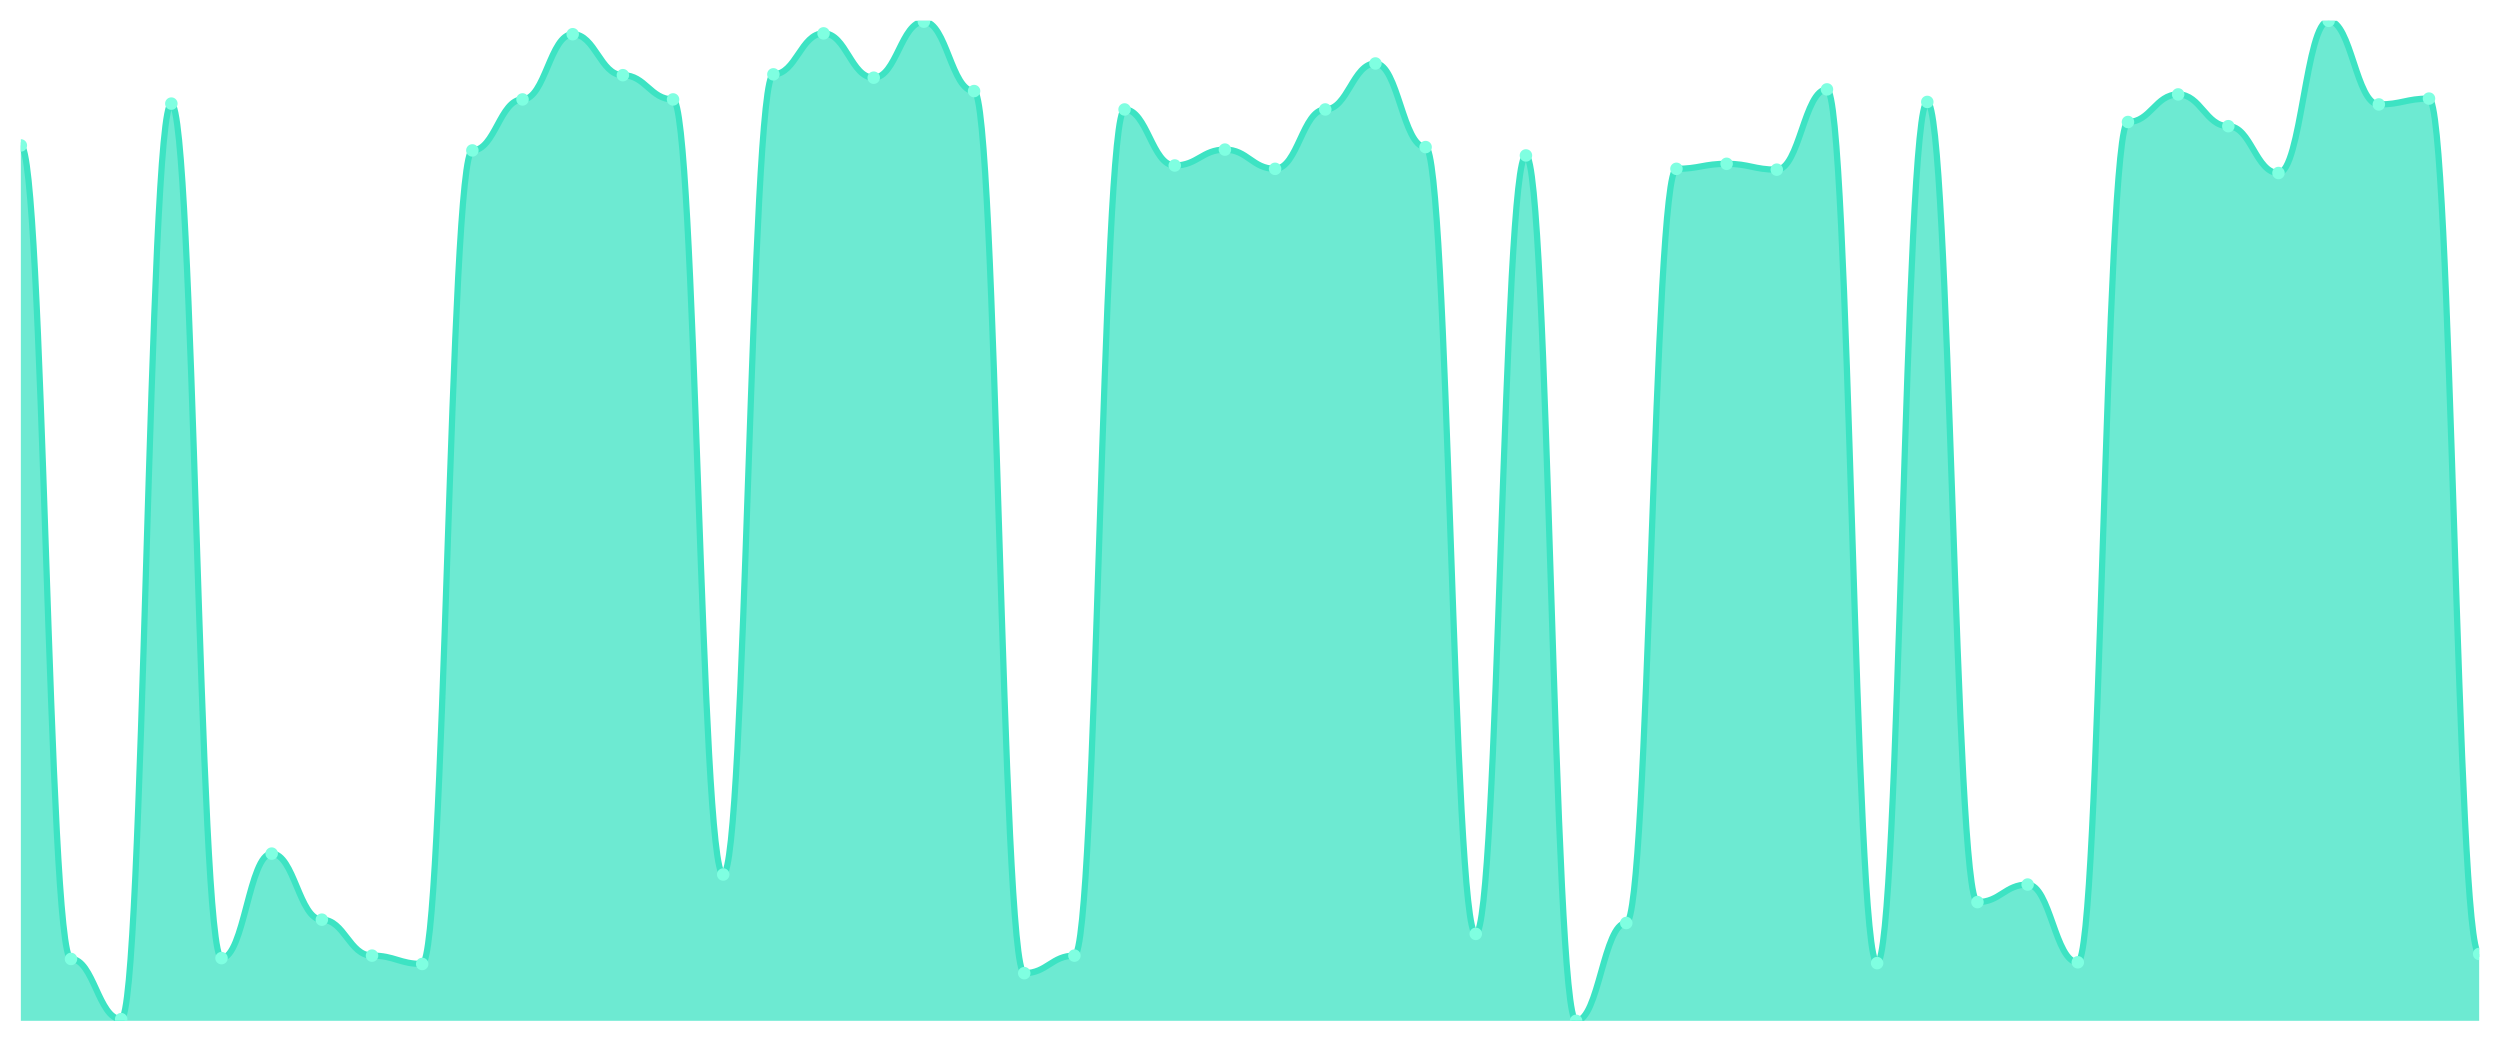
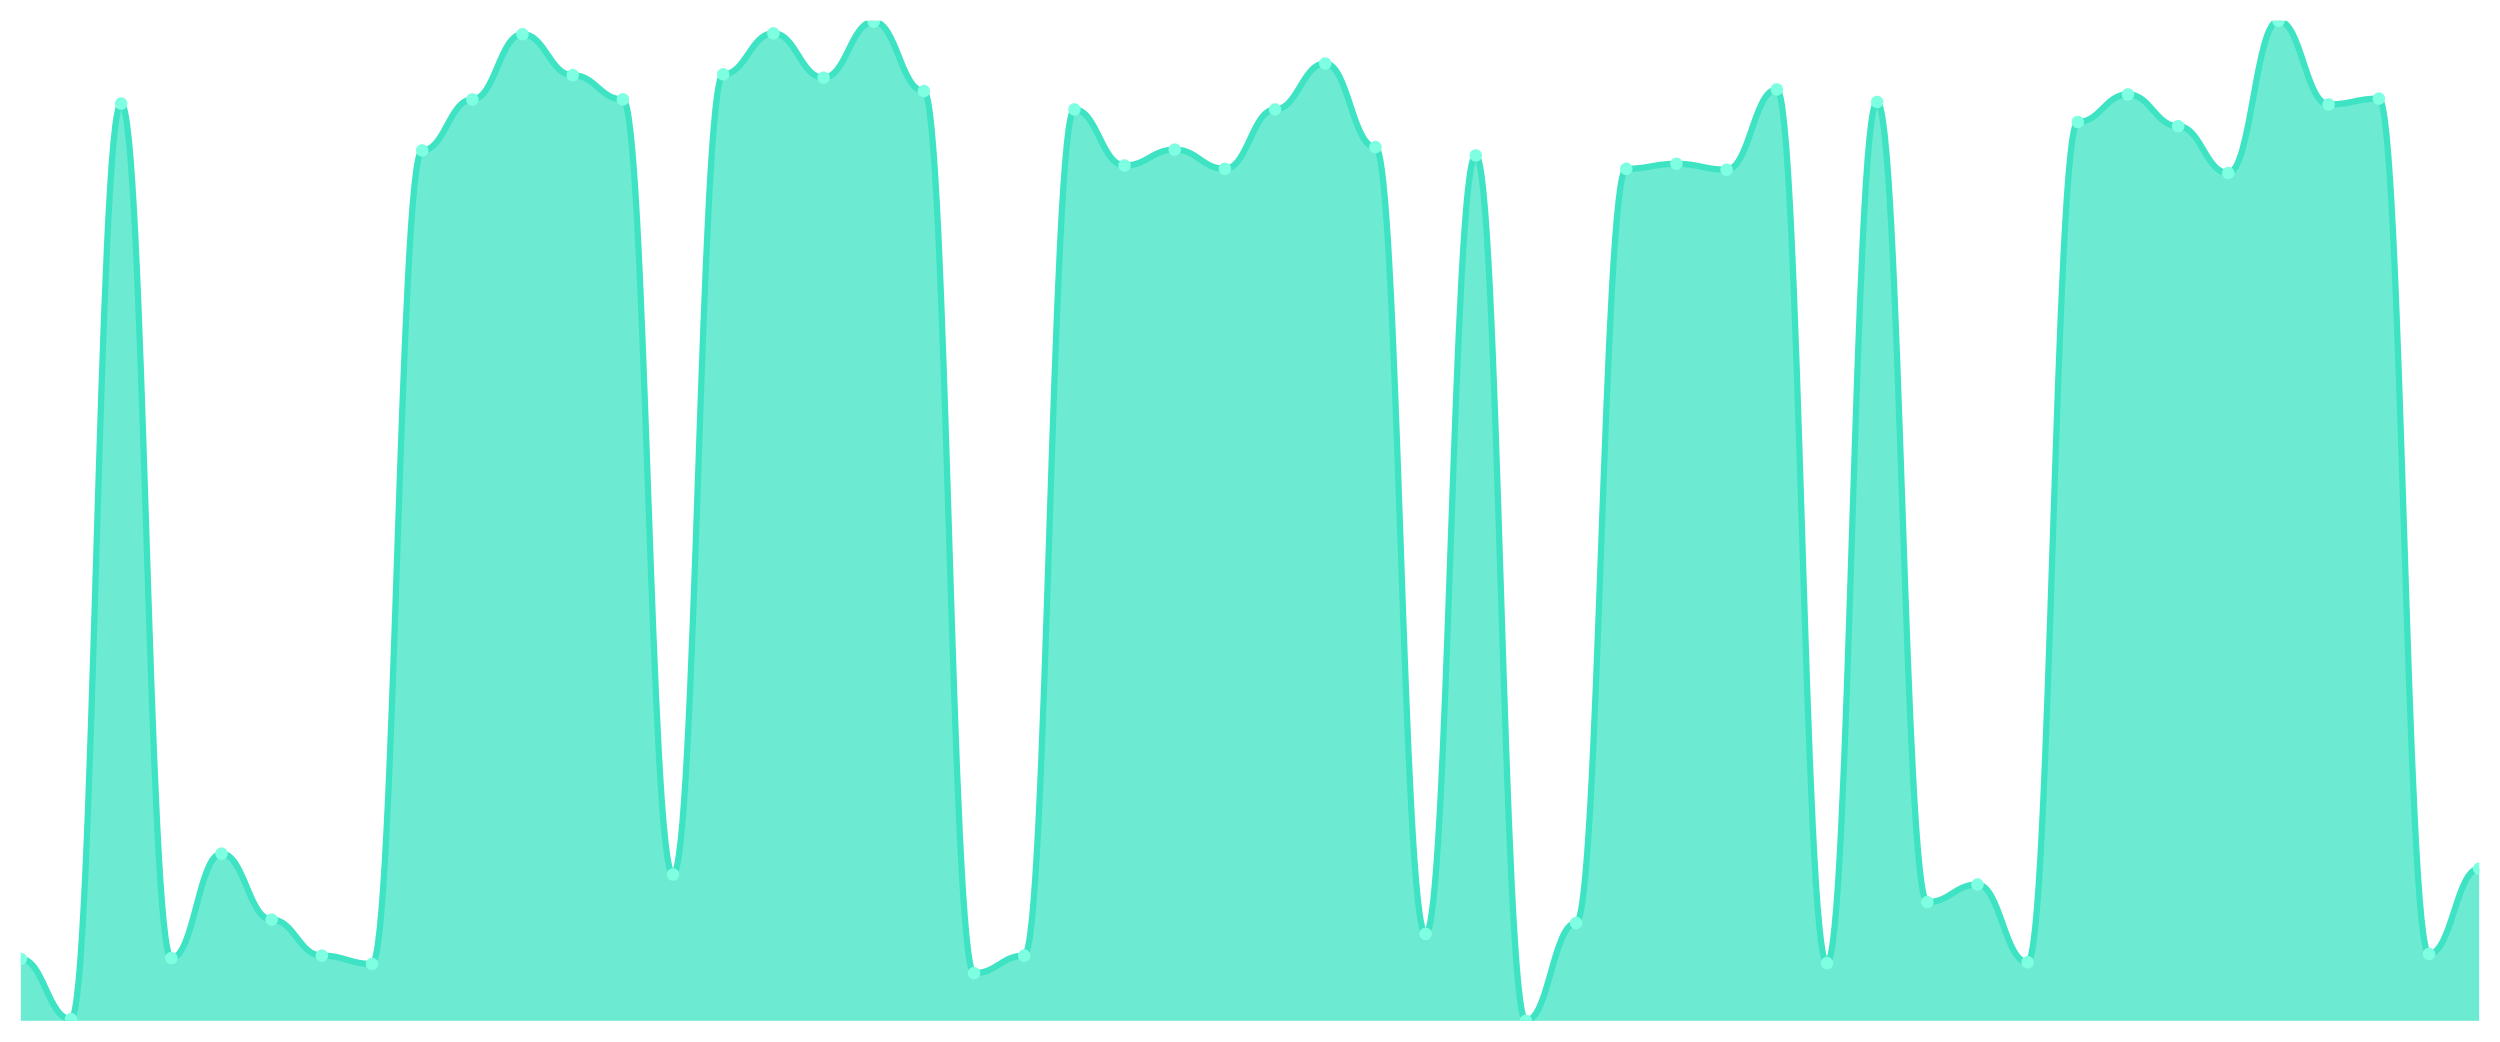
<svg xmlns="http://www.w3.org/2000/svg" viewBox="0 0 1200 500" width="1200" height="500">
  <defs>
    <clipPath id="c">
      <rect x="10" y="10" width="1180" height="480" />
    </clipPath>
  </defs>
  <rect width="1200" height="500" fill="none" />
  <g clip-path="url(#c)">
-     <path d="M 10,490 L 10,69.799 C 20.837,69.799 23.245,460.301 34.082,460.301 C 44.918,460.301 47.327,489.197 58.163,489.197 C 69,489.197 71.408,49.732 82.245,49.732 C 93.082,49.732 95.49,459.9 106.327,459.9 C 117.163,459.9 119.571,409.732 130.408,409.732 C 141.245,409.732 143.653,441.438 154.49,441.438 C 165.327,441.438 167.735,458.696 178.571,458.696 C 189.408,458.696 191.816,462.709 202.653,462.709 C 213.49,462.709 215.898,72.207 226.735,72.207 C 237.571,72.207 239.98,47.726 250.816,47.726 C 261.653,47.726 264.061,16.421 274.898,16.421 C 285.735,16.421 288.143,36.087 298.98,36.087 C 309.816,36.087 312.224,47.726 323.061,47.726 C 333.898,47.726 336.306,419.766 347.143,419.766 C 357.98,419.766 360.388,35.686 371.224,35.686 C 382.061,35.686 384.469,16.02 395.306,16.02 C 406.143,16.02 408.551,37.291 419.388,37.291 C 430.224,37.291 432.633,10.401 443.469,10.401 C 454.306,10.401 456.714,43.712 467.551,43.712 C 478.388,43.712 480.796,467.124 491.633,467.124 C 502.469,467.124 504.878,458.696 515.714,458.696 C 526.551,458.696 528.959,52.542 539.796,52.542 C 550.633,52.542 553.041,79.431 563.878,79.431 C 574.714,79.431 577.122,71.806 587.959,71.806 C 598.796,71.806 601.204,81.037 612.041,81.037 C 622.878,81.037 625.286,52.542 636.122,52.542 C 646.959,52.542 649.367,30.468 660.204,30.468 C 671.041,30.468 673.449,70.602 684.286,70.602 C 695.122,70.602 697.531,448.261 708.367,448.261 C 719.204,448.261 721.612,74.615 732.449,74.615 C 743.286,74.615 745.694,490 756.531,490 C 767.367,490 769.776,443.043 780.612,443.043 C 791.449,443.043 793.857,81.037 804.694,81.037 C 815.531,81.037 817.939,78.629 828.776,78.629 C 839.612,78.629 842.02,81.438 852.857,81.438 C 863.694,81.438 866.102,42.91 876.939,42.91 C 887.776,42.91 890.184,462.308 901.02,462.308 C 911.857,462.308 914.265,48.93 925.102,48.93 C 935.939,48.93 938.347,433.01 949.184,433.01 C 960.02,433.01 962.429,424.582 973.265,424.582 C 984.102,424.582 986.51,461.906 997.347,461.906 C 1008.184,461.906 1010.592,58.562 1021.429,58.562 C 1032.265,58.562 1034.673,45.318 1045.51,45.318 C 1056.347,45.318 1058.755,60.569 1069.592,60.569 C 1080.429,60.569 1082.837,83.043 1093.673,83.043 C 1104.51,83.043 1106.918,10 1117.755,10 C 1128.592,10 1131,50.134 1141.837,50.134 C 1152.673,50.134 1155.082,47.324 1165.918,47.324 C 1176.755,47.324 1179.163,457.893 1190,457.893 L 1190,490 Z" fill="rgba(61,227,195,0.75)" />
-     <path d="M 10,69.799 C 20.837,69.799 23.245,460.301 34.082,460.301 C 44.918,460.301 47.327,489.197 58.163,489.197 C 69,489.197 71.408,49.732 82.245,49.732 C 93.082,49.732 95.49,459.9 106.327,459.9 C 117.163,459.9 119.571,409.732 130.408,409.732 C 141.245,409.732 143.653,441.438 154.49,441.438 C 165.327,441.438 167.735,458.696 178.571,458.696 C 189.408,458.696 191.816,462.709 202.653,462.709 C 213.49,462.709 215.898,72.207 226.735,72.207 C 237.571,72.207 239.98,47.726 250.816,47.726 C 261.653,47.726 264.061,16.421 274.898,16.421 C 285.735,16.421 288.143,36.087 298.98,36.087 C 309.816,36.087 312.224,47.726 323.061,47.726 C 333.898,47.726 336.306,419.766 347.143,419.766 C 357.98,419.766 360.388,35.686 371.224,35.686 C 382.061,35.686 384.469,16.02 395.306,16.02 C 406.143,16.02 408.551,37.291 419.388,37.291 C 430.224,37.291 432.633,10.401 443.469,10.401 C 454.306,10.401 456.714,43.712 467.551,43.712 C 478.388,43.712 480.796,467.124 491.633,467.124 C 502.469,467.124 504.878,458.696 515.714,458.696 C 526.551,458.696 528.959,52.542 539.796,52.542 C 550.633,52.542 553.041,79.431 563.878,79.431 C 574.714,79.431 577.122,71.806 587.959,71.806 C 598.796,71.806 601.204,81.037 612.041,81.037 C 622.878,81.037 625.286,52.542 636.122,52.542 C 646.959,52.542 649.367,30.468 660.204,30.468 C 671.041,30.468 673.449,70.602 684.286,70.602 C 695.122,70.602 697.531,448.261 708.367,448.261 C 719.204,448.261 721.612,74.615 732.449,74.615 C 743.286,74.615 745.694,490 756.531,490 C 767.367,490 769.776,443.043 780.612,443.043 C 791.449,443.043 793.857,81.037 804.694,81.037 C 815.531,81.037 817.939,78.629 828.776,78.629 C 839.612,78.629 842.02,81.438 852.857,81.438 C 863.694,81.438 866.102,42.91 876.939,42.91 C 887.776,42.91 890.184,462.308 901.02,462.308 C 911.857,462.308 914.265,48.93 925.102,48.93 C 935.939,48.93 938.347,433.01 949.184,433.01 C 960.02,433.01 962.429,424.582 973.265,424.582 C 984.102,424.582 986.51,461.906 997.347,461.906 C 1008.184,461.906 1010.592,58.562 1021.429,58.562 C 1032.265,58.562 1034.673,45.318 1045.51,45.318 C 1056.347,45.318 1058.755,60.569 1069.592,60.569 C 1080.429,60.569 1082.837,83.043 1093.673,83.043 C 1104.51,83.043 1106.918,10 1117.755,10 C 1128.592,10 1131,50.134 1141.837,50.134 C 1152.673,50.134 1155.082,47.324 1165.918,47.324 C 1176.755,47.324 1179.163,457.893 1190,457.893" fill="none" stroke="#3de3c3" stroke-width="3" stroke-linecap="round" stroke-linejoin="round" />
-     <circle cx="10" cy="69.799" r="3" fill="#7fffe1" />
-     <circle cx="34.082" cy="460.301" r="3" fill="#7fffe1" />
-     <circle cx="58.163" cy="489.197" r="3" fill="#7fffe1" />
-     <circle cx="82.245" cy="49.732" r="3" fill="#7fffe1" />
-     <circle cx="106.327" cy="459.9" r="3" fill="#7fffe1" />
-     <circle cx="130.408" cy="409.732" r="3" fill="#7fffe1" />
-     <circle cx="154.49" cy="441.438" r="3" fill="#7fffe1" />
-     <circle cx="178.571" cy="458.696" r="3" fill="#7fffe1" />
-     <circle cx="202.653" cy="462.709" r="3" fill="#7fffe1" />
-     <circle cx="226.735" cy="72.207" r="3" fill="#7fffe1" />
-     <circle cx="250.816" cy="47.726" r="3" fill="#7fffe1" />
-     <circle cx="274.898" cy="16.421" r="3" fill="#7fffe1" />
-     <circle cx="298.98" cy="36.087" r="3" fill="#7fffe1" />
-     <circle cx="323.061" cy="47.726" r="3" fill="#7fffe1" />
-     <circle cx="347.143" cy="419.766" r="3" fill="#7fffe1" />
-     <circle cx="371.224" cy="35.686" r="3" fill="#7fffe1" />
-     <circle cx="395.306" cy="16.02" r="3" fill="#7fffe1" />
-     <circle cx="419.388" cy="37.291" r="3" fill="#7fffe1" />
-     <circle cx="443.469" cy="10.401" r="3" fill="#7fffe1" />
-     <circle cx="467.551" cy="43.712" r="3" fill="#7fffe1" />
-     <circle cx="491.633" cy="467.124" r="3" fill="#7fffe1" />
-     <circle cx="515.714" cy="458.696" r="3" fill="#7fffe1" />
-     <circle cx="539.796" cy="52.542" r="3" fill="#7fffe1" />
-     <circle cx="563.878" cy="79.431" r="3" fill="#7fffe1" />
-     <circle cx="587.959" cy="71.806" r="3" fill="#7fffe1" />
-     <circle cx="612.041" cy="81.037" r="3" fill="#7fffe1" />
-     <circle cx="636.122" cy="52.542" r="3" fill="#7fffe1" />
-     <circle cx="660.204" cy="30.468" r="3" fill="#7fffe1" />
-     <circle cx="684.286" cy="70.602" r="3" fill="#7fffe1" />
-     <circle cx="708.367" cy="448.261" r="3" fill="#7fffe1" />
-     <circle cx="732.449" cy="74.615" r="3" fill="#7fffe1" />
-     <circle cx="756.531" cy="490" r="3" fill="#7fffe1" />
-     <circle cx="780.612" cy="443.043" r="3" fill="#7fffe1" />
-     <circle cx="804.694" cy="81.037" r="3" fill="#7fffe1" />
-     <circle cx="828.776" cy="78.629" r="3" fill="#7fffe1" />
-     <circle cx="852.857" cy="81.438" r="3" fill="#7fffe1" />
-     <circle cx="876.939" cy="42.91" r="3" fill="#7fffe1" />
-     <circle cx="901.02" cy="462.308" r="3" fill="#7fffe1" />
-     <circle cx="925.102" cy="48.93" r="3" fill="#7fffe1" />
-     <circle cx="949.184" cy="433.01" r="3" fill="#7fffe1" />
-     <circle cx="973.265" cy="424.582" r="3" fill="#7fffe1" />
-     <circle cx="997.347" cy="461.906" r="3" fill="#7fffe1" />
-     <circle cx="1021.429" cy="58.562" r="3" fill="#7fffe1" />
-     <circle cx="1045.51" cy="45.318" r="3" fill="#7fffe1" />
-     <circle cx="1069.592" cy="60.569" r="3" fill="#7fffe1" />
-     <circle cx="1093.673" cy="83.043" r="3" fill="#7fffe1" />
-     <circle cx="1117.755" cy="10" r="3" fill="#7fffe1" />
-     <circle cx="1141.837" cy="50.134" r="3" fill="#7fffe1" />
-     <circle cx="1165.918" cy="47.324" r="3" fill="#7fffe1" />
-     <circle cx="1190" cy="457.893" r="3" fill="#7fffe1" />
+     <path d="M 10,490 L 10,460.301 C 20.837,460.301 23.245,489.197 34.082,489.197 C 44.918,489.197 47.327,49.732 58.163,49.732 C 69,49.732 71.408,459.9 82.245,459.9 C 93.082,459.9 95.49,409.732 106.327,409.732 C 117.163,409.732 119.571,441.438 130.408,441.438 C 141.245,441.438 143.653,458.696 154.49,458.696 C 165.327,458.696 167.735,462.709 178.571,462.709 C 189.408,462.709 191.816,72.207 202.653,72.207 C 213.49,72.207 215.898,47.726 226.735,47.726 C 237.571,47.726 239.98,16.421 250.816,16.421 C 261.653,16.421 264.061,36.087 274.898,36.087 C 285.735,36.087 288.143,47.726 298.98,47.726 C 309.816,47.726 312.224,419.766 323.061,419.766 C 333.898,419.766 336.306,35.686 347.143,35.686 C 357.98,35.686 360.388,16.02 371.224,16.02 C 382.061,16.02 384.469,37.291 395.306,37.291 C 406.143,37.291 408.551,10.401 419.388,10.401 C 430.224,10.401 432.633,43.712 443.469,43.712 C 454.306,43.712 456.714,467.124 467.551,467.124 C 478.388,467.124 480.796,458.696 491.633,458.696 C 502.469,458.696 504.878,52.542 515.714,52.542 C 526.551,52.542 528.959,79.431 539.796,79.431 C 550.633,79.431 553.041,71.806 563.878,71.806 C 574.714,71.806 577.122,81.037 587.959,81.037 C 598.796,81.037 601.204,52.542 612.041,52.542 C 622.878,52.542 625.286,30.468 636.122,30.468 C 646.959,30.468 649.367,70.602 660.204,70.602 C 671.041,70.602 673.449,448.261 684.286,448.261 C 695.122,448.261 697.531,74.615 708.367,74.615 C 719.204,74.615 721.612,490 732.449,490 C 743.286,490 745.694,443.043 756.531,443.043 C 767.367,443.043 769.776,81.037 780.612,81.037 C 791.449,81.037 793.857,78.629 804.694,78.629 C 815.531,78.629 817.939,81.438 828.776,81.438 C 839.612,81.438 842.02,42.91 852.857,42.91 C 863.694,42.91 866.102,462.308 876.939,462.308 C 887.776,462.308 890.184,48.93 901.02,48.93 C 911.857,48.93 914.265,433.01 925.102,433.01 C 935.939,433.01 938.347,424.582 949.184,424.582 C 960.02,424.582 962.429,461.906 973.265,461.906 C 984.102,461.906 986.51,58.562 997.347,58.562 C 1008.184,58.562 1010.592,45.318 1021.429,45.318 C 1032.265,45.318 1034.673,60.569 1045.51,60.569 C 1056.347,60.569 1058.755,83.043 1069.592,83.043 C 1080.429,83.043 1082.837,10 1093.673,10 C 1104.51,10 1106.918,50.134 1117.755,50.134 C 1128.592,50.134 1131,47.324 1141.837,47.324 C 1152.673,47.324 1155.082,457.893 1165.918,457.893 C 1176.755,457.893 1179.163,416.957 1190,416.957 L 1190,490 Z" fill="rgba(61,227,195,0.75)" />
+     <path d="M 10,460.301 C 20.837,460.301 23.245,489.197 34.082,489.197 C 44.918,489.197 47.327,49.732 58.163,49.732 C 69,49.732 71.408,459.9 82.245,459.9 C 93.082,459.9 95.49,409.732 106.327,409.732 C 117.163,409.732 119.571,441.438 130.408,441.438 C 141.245,441.438 143.653,458.696 154.49,458.696 C 165.327,458.696 167.735,462.709 178.571,462.709 C 189.408,462.709 191.816,72.207 202.653,72.207 C 213.49,72.207 215.898,47.726 226.735,47.726 C 237.571,47.726 239.98,16.421 250.816,16.421 C 261.653,16.421 264.061,36.087 274.898,36.087 C 285.735,36.087 288.143,47.726 298.98,47.726 C 309.816,47.726 312.224,419.766 323.061,419.766 C 333.898,419.766 336.306,35.686 347.143,35.686 C 357.98,35.686 360.388,16.02 371.224,16.02 C 382.061,16.02 384.469,37.291 395.306,37.291 C 406.143,37.291 408.551,10.401 419.388,10.401 C 430.224,10.401 432.633,43.712 443.469,43.712 C 454.306,43.712 456.714,467.124 467.551,467.124 C 478.388,467.124 480.796,458.696 491.633,458.696 C 502.469,458.696 504.878,52.542 515.714,52.542 C 526.551,52.542 528.959,79.431 539.796,79.431 C 550.633,79.431 553.041,71.806 563.878,71.806 C 574.714,71.806 577.122,81.037 587.959,81.037 C 598.796,81.037 601.204,52.542 612.041,52.542 C 622.878,52.542 625.286,30.468 636.122,30.468 C 646.959,30.468 649.367,70.602 660.204,70.602 C 671.041,70.602 673.449,448.261 684.286,448.261 C 695.122,448.261 697.531,74.615 708.367,74.615 C 719.204,74.615 721.612,490 732.449,490 C 743.286,490 745.694,443.043 756.531,443.043 C 767.367,443.043 769.776,81.037 780.612,81.037 C 791.449,81.037 793.857,78.629 804.694,78.629 C 815.531,78.629 817.939,81.438 828.776,81.438 C 839.612,81.438 842.02,42.91 852.857,42.91 C 863.694,42.91 866.102,462.308 876.939,462.308 C 887.776,462.308 890.184,48.93 901.02,48.93 C 911.857,48.93 914.265,433.01 925.102,433.01 C 935.939,433.01 938.347,424.582 949.184,424.582 C 960.02,424.582 962.429,461.906 973.265,461.906 C 984.102,461.906 986.51,58.562 997.347,58.562 C 1008.184,58.562 1010.592,45.318 1021.429,45.318 C 1032.265,45.318 1034.673,60.569 1045.51,60.569 C 1056.347,60.569 1058.755,83.043 1069.592,83.043 C 1080.429,83.043 1082.837,10 1093.673,10 C 1104.51,10 1106.918,50.134 1117.755,50.134 C 1128.592,50.134 1131,47.324 1141.837,47.324 C 1152.673,47.324 1155.082,457.893 1165.918,457.893 C 1176.755,457.893 1179.163,416.957 1190,416.957" fill="none" stroke="#3de3c3" stroke-width="3" stroke-linecap="round" stroke-linejoin="round" />
+     <circle cx="10" cy="460.301" r="3" fill="#7fffe1" />
+     <circle cx="34.082" cy="489.197" r="3" fill="#7fffe1" />
+     <circle cx="58.163" cy="49.732" r="3" fill="#7fffe1" />
+     <circle cx="82.245" cy="459.9" r="3" fill="#7fffe1" />
+     <circle cx="106.327" cy="409.732" r="3" fill="#7fffe1" />
+     <circle cx="130.408" cy="441.438" r="3" fill="#7fffe1" />
+     <circle cx="154.49" cy="458.696" r="3" fill="#7fffe1" />
+     <circle cx="178.571" cy="462.709" r="3" fill="#7fffe1" />
+     <circle cx="202.653" cy="72.207" r="3" fill="#7fffe1" />
+     <circle cx="226.735" cy="47.726" r="3" fill="#7fffe1" />
+     <circle cx="250.816" cy="16.421" r="3" fill="#7fffe1" />
+     <circle cx="274.898" cy="36.087" r="3" fill="#7fffe1" />
+     <circle cx="298.98" cy="47.726" r="3" fill="#7fffe1" />
+     <circle cx="323.061" cy="419.766" r="3" fill="#7fffe1" />
+     <circle cx="347.143" cy="35.686" r="3" fill="#7fffe1" />
+     <circle cx="371.224" cy="16.02" r="3" fill="#7fffe1" />
+     <circle cx="395.306" cy="37.291" r="3" fill="#7fffe1" />
+     <circle cx="419.388" cy="10.401" r="3" fill="#7fffe1" />
+     <circle cx="443.469" cy="43.712" r="3" fill="#7fffe1" />
+     <circle cx="467.551" cy="467.124" r="3" fill="#7fffe1" />
+     <circle cx="491.633" cy="458.696" r="3" fill="#7fffe1" />
+     <circle cx="515.714" cy="52.542" r="3" fill="#7fffe1" />
+     <circle cx="539.796" cy="79.431" r="3" fill="#7fffe1" />
+     <circle cx="563.878" cy="71.806" r="3" fill="#7fffe1" />
+     <circle cx="587.959" cy="81.037" r="3" fill="#7fffe1" />
+     <circle cx="612.041" cy="52.542" r="3" fill="#7fffe1" />
+     <circle cx="636.122" cy="30.468" r="3" fill="#7fffe1" />
+     <circle cx="660.204" cy="70.602" r="3" fill="#7fffe1" />
+     <circle cx="684.286" cy="448.261" r="3" fill="#7fffe1" />
+     <circle cx="708.367" cy="74.615" r="3" fill="#7fffe1" />
+     <circle cx="732.449" cy="490" r="3" fill="#7fffe1" />
+     <circle cx="756.531" cy="443.043" r="3" fill="#7fffe1" />
+     <circle cx="780.612" cy="81.037" r="3" fill="#7fffe1" />
+     <circle cx="804.694" cy="78.629" r="3" fill="#7fffe1" />
+     <circle cx="828.776" cy="81.438" r="3" fill="#7fffe1" />
+     <circle cx="852.857" cy="42.91" r="3" fill="#7fffe1" />
+     <circle cx="876.939" cy="462.308" r="3" fill="#7fffe1" />
+     <circle cx="901.02" cy="48.93" r="3" fill="#7fffe1" />
+     <circle cx="925.102" cy="433.01" r="3" fill="#7fffe1" />
+     <circle cx="949.184" cy="424.582" r="3" fill="#7fffe1" />
+     <circle cx="973.265" cy="461.906" r="3" fill="#7fffe1" />
+     <circle cx="997.347" cy="58.562" r="3" fill="#7fffe1" />
+     <circle cx="1021.429" cy="45.318" r="3" fill="#7fffe1" />
+     <circle cx="1045.51" cy="60.569" r="3" fill="#7fffe1" />
+     <circle cx="1069.592" cy="83.043" r="3" fill="#7fffe1" />
+     <circle cx="1093.673" cy="10" r="3" fill="#7fffe1" />
+     <circle cx="1117.755" cy="50.134" r="3" fill="#7fffe1" />
+     <circle cx="1141.837" cy="47.324" r="3" fill="#7fffe1" />
+     <circle cx="1165.918" cy="457.893" r="3" fill="#7fffe1" />
+     <circle cx="1190" cy="416.957" r="3" fill="#7fffe1" />
  </g>
</svg>
